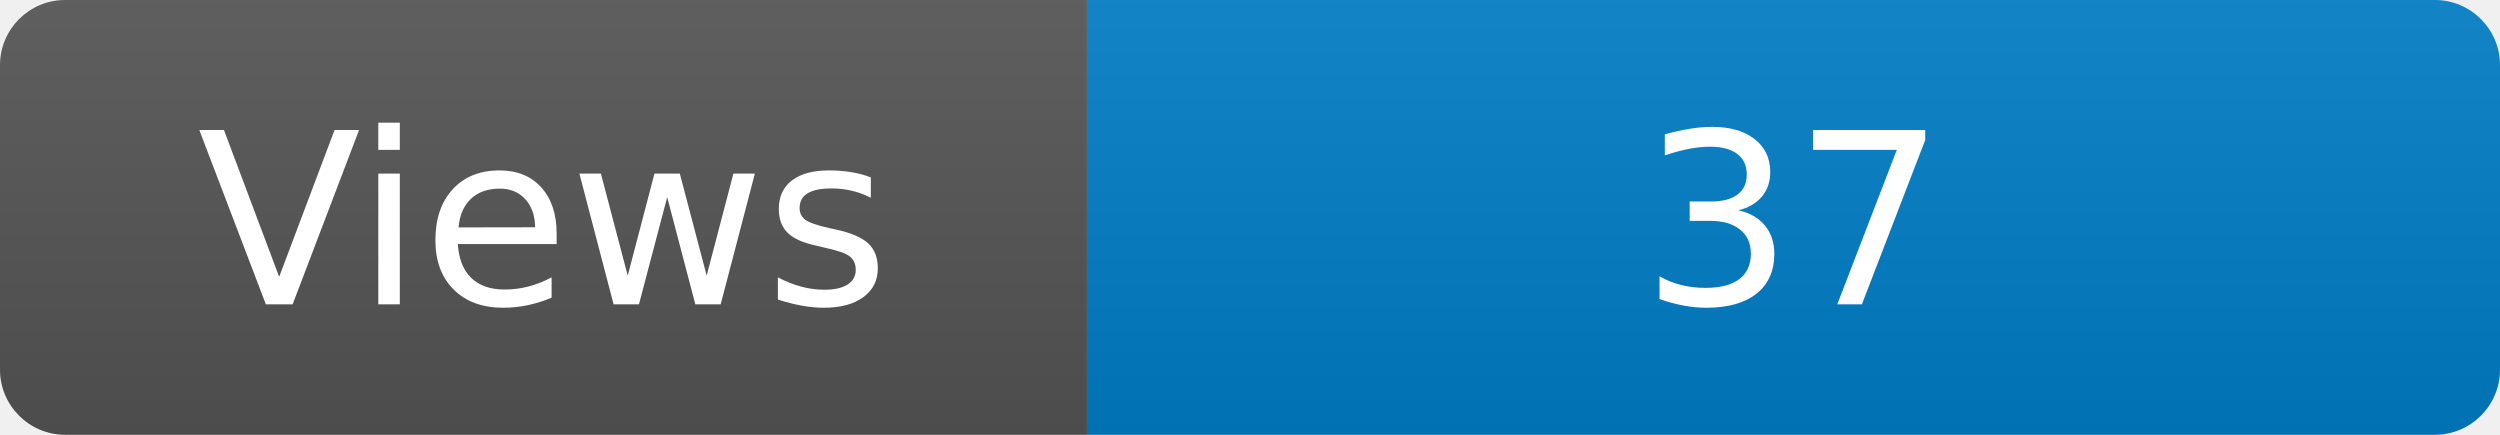
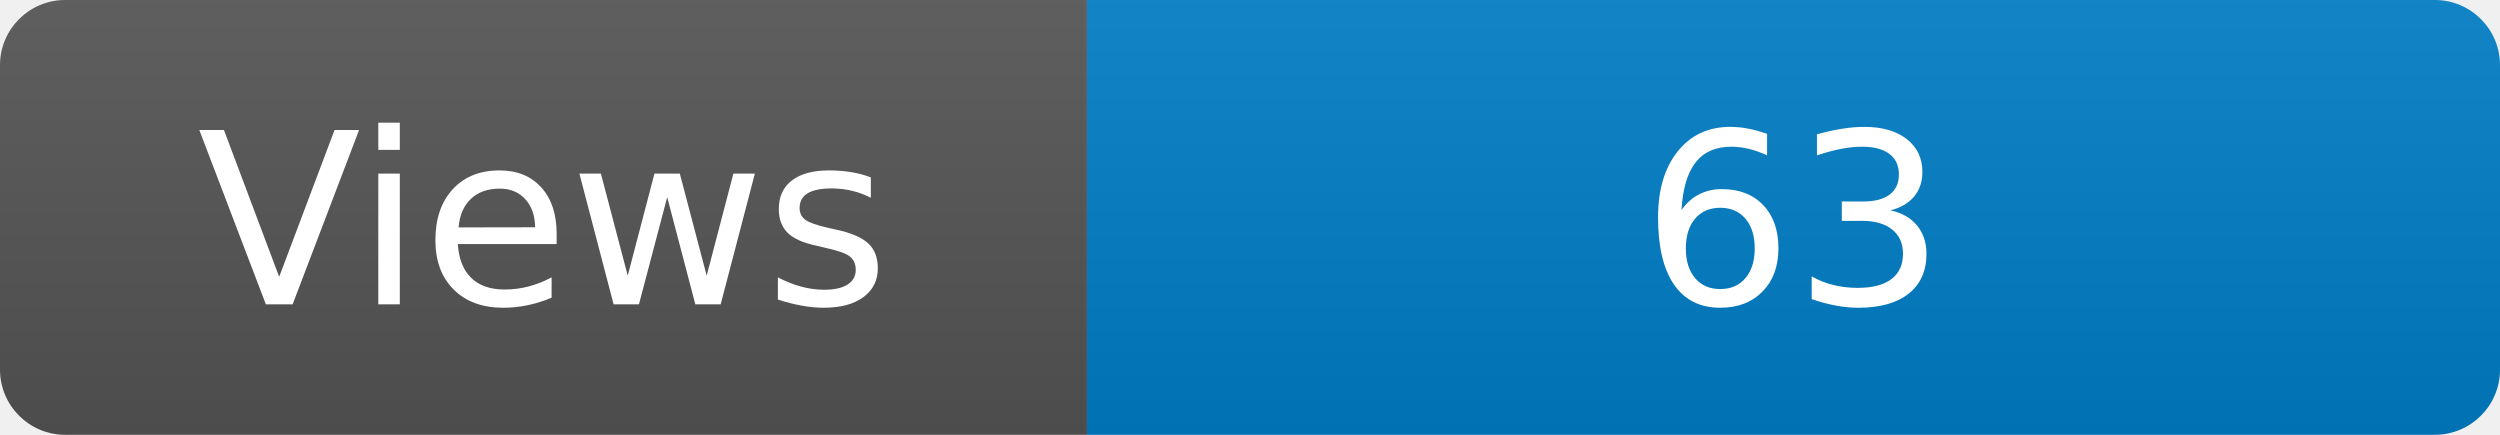
<svg xmlns="http://www.w3.org/2000/svg" width="115" height="20" role="img" aria-label="Maintained?: yes">
  <linearGradient id="s" x2="0" y2="100%">
    <stop offset="0" stop-color="#bbb" stop-opacity=".1" />
    <stop offset="1" stop-opacity=".1" />
  </linearGradient>
  <clipPath id="r">
    <rect width="115" height="20" rx="3" fill="#fff" />
  </clipPath>
  <g clip-path="url(#r)">
    <rect width="50" height="20" fill="#555" />
    <rect x="50" width="160" height="20" fill="#007ec6" />
    <rect width="115" height="20" fill="url(#s)" />
  </g>
  <g fill="#fff" text-anchor="middle" font-family="Verdana,Geneva,DejaVu Sans,sans-serif" font-size="110">
    <text x="250" y="140" transform="scale(.1)" fill="#fff">Views</text>
-     <text x="825" y="140" transform="scale(.1)" fill="#fff">37</text>
+     <text x="825" y="140" transform="scale(.1)" fill="#fff">63</text>
  </g>
</svg>
